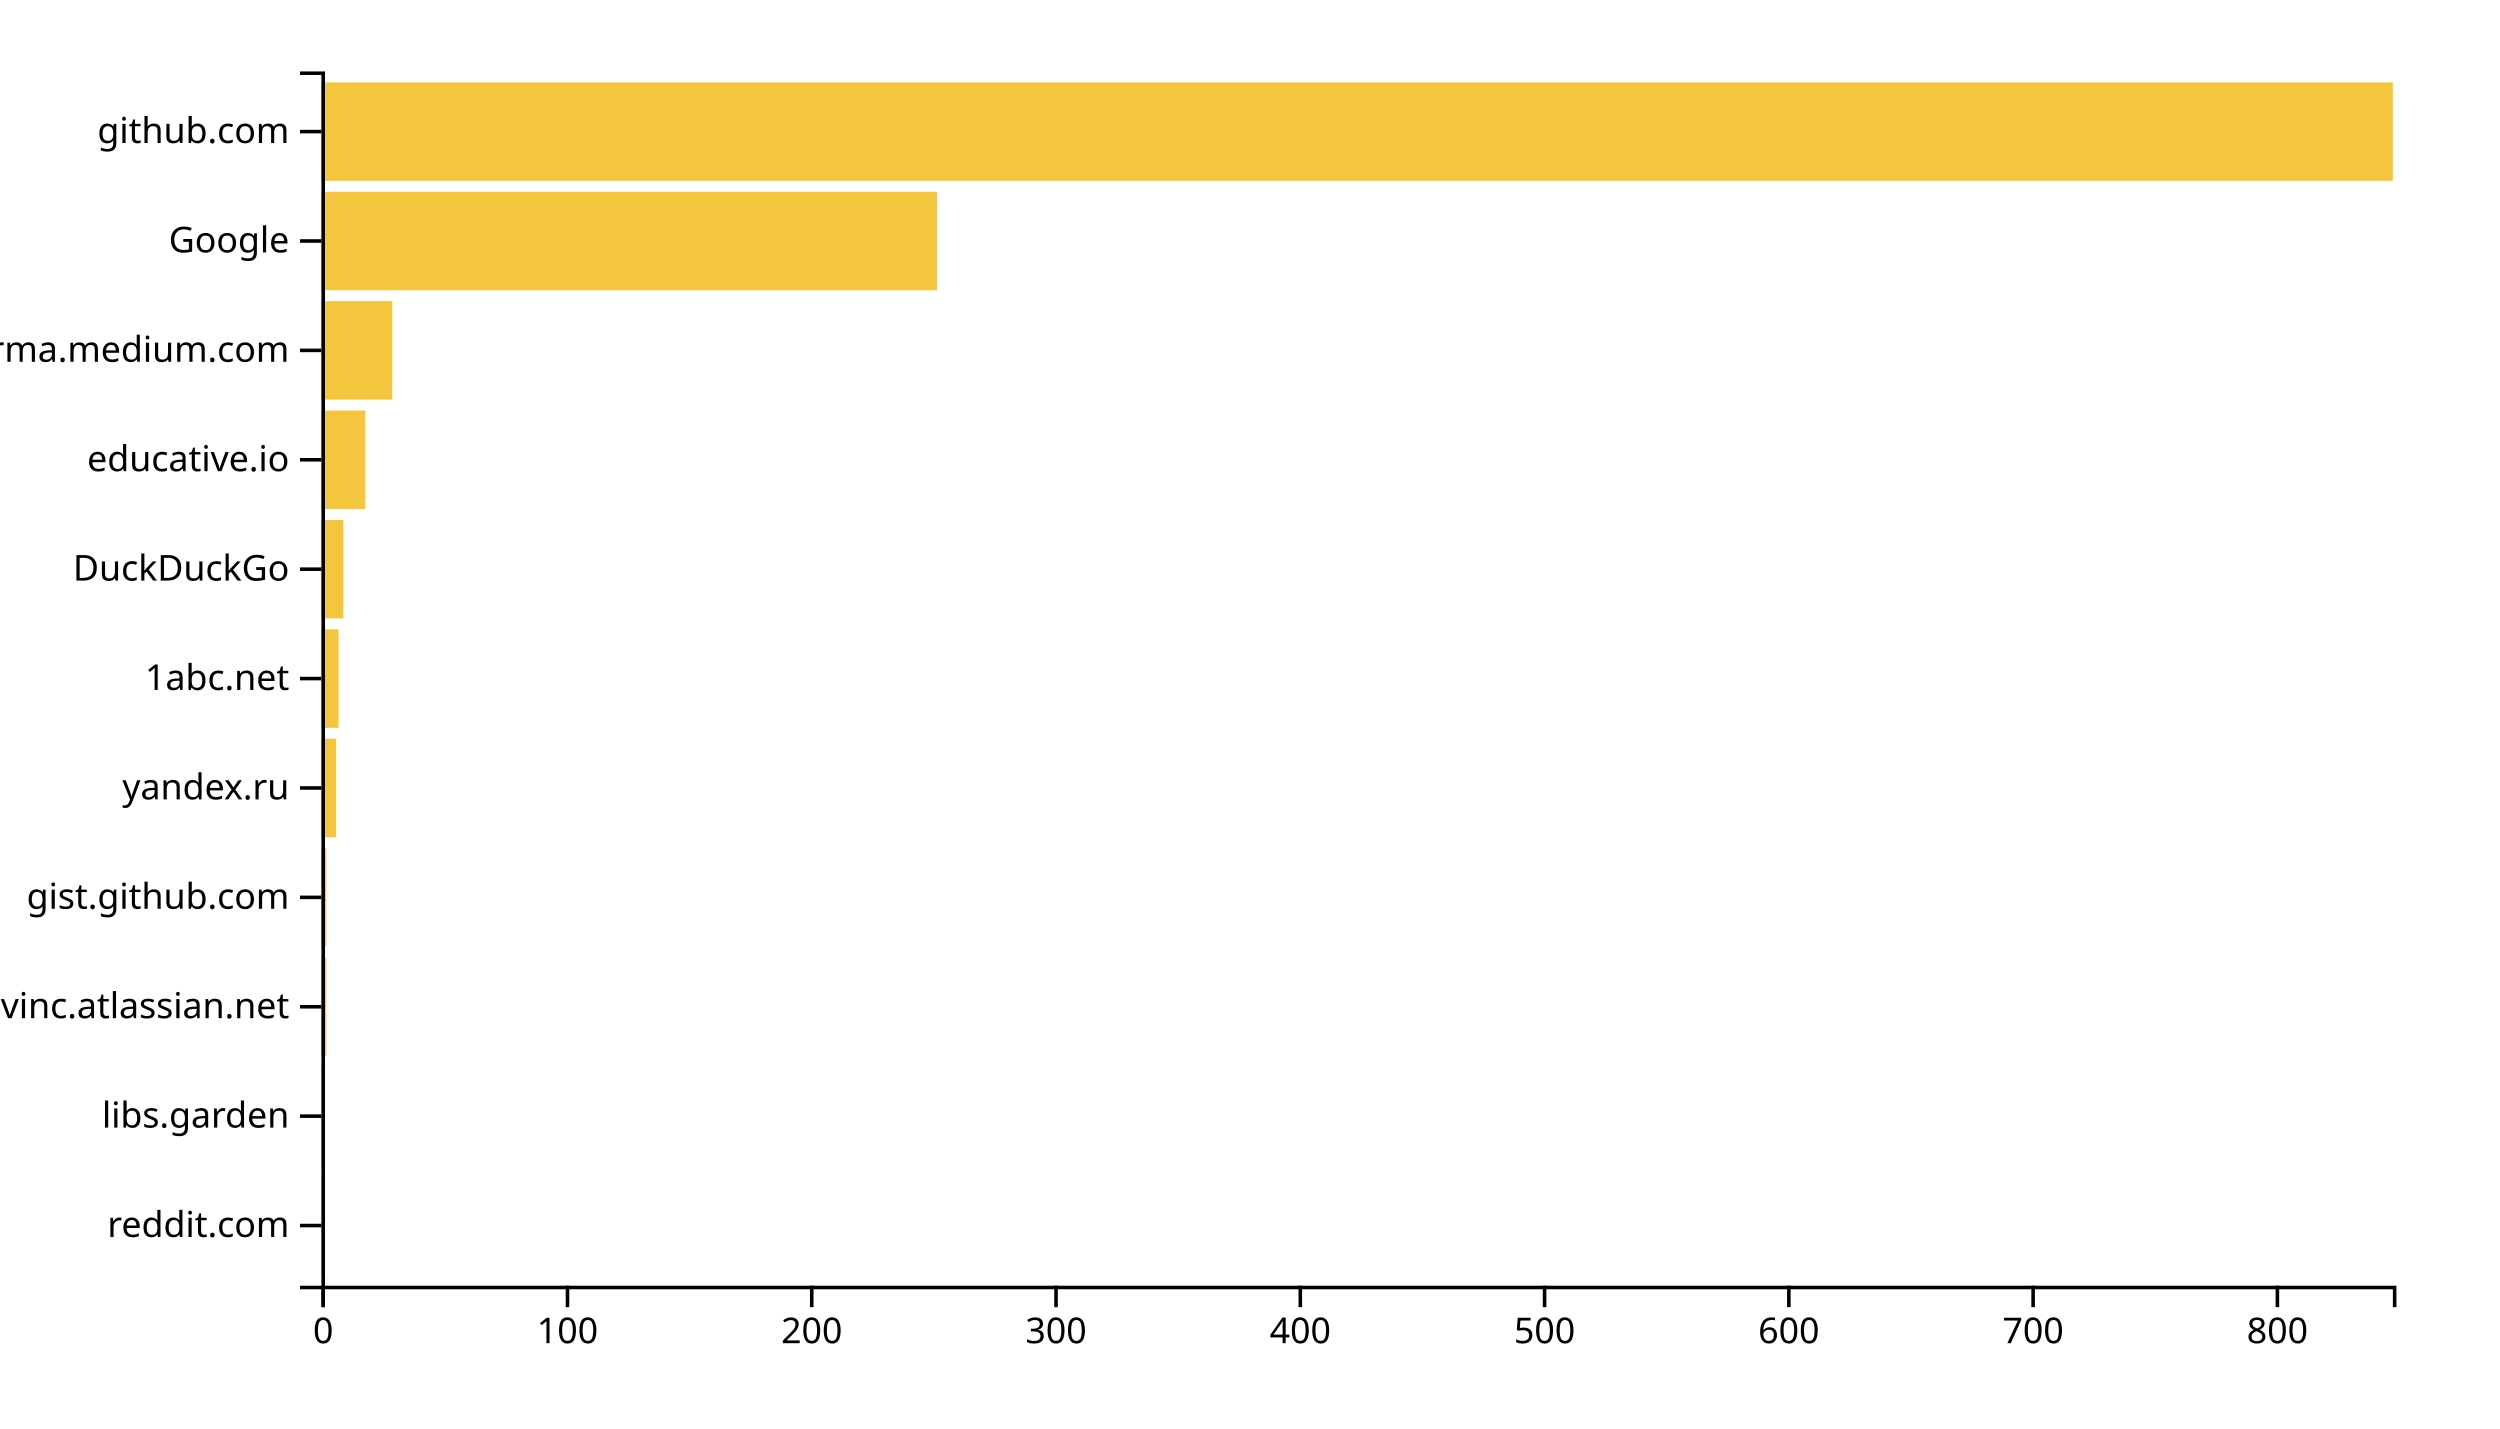
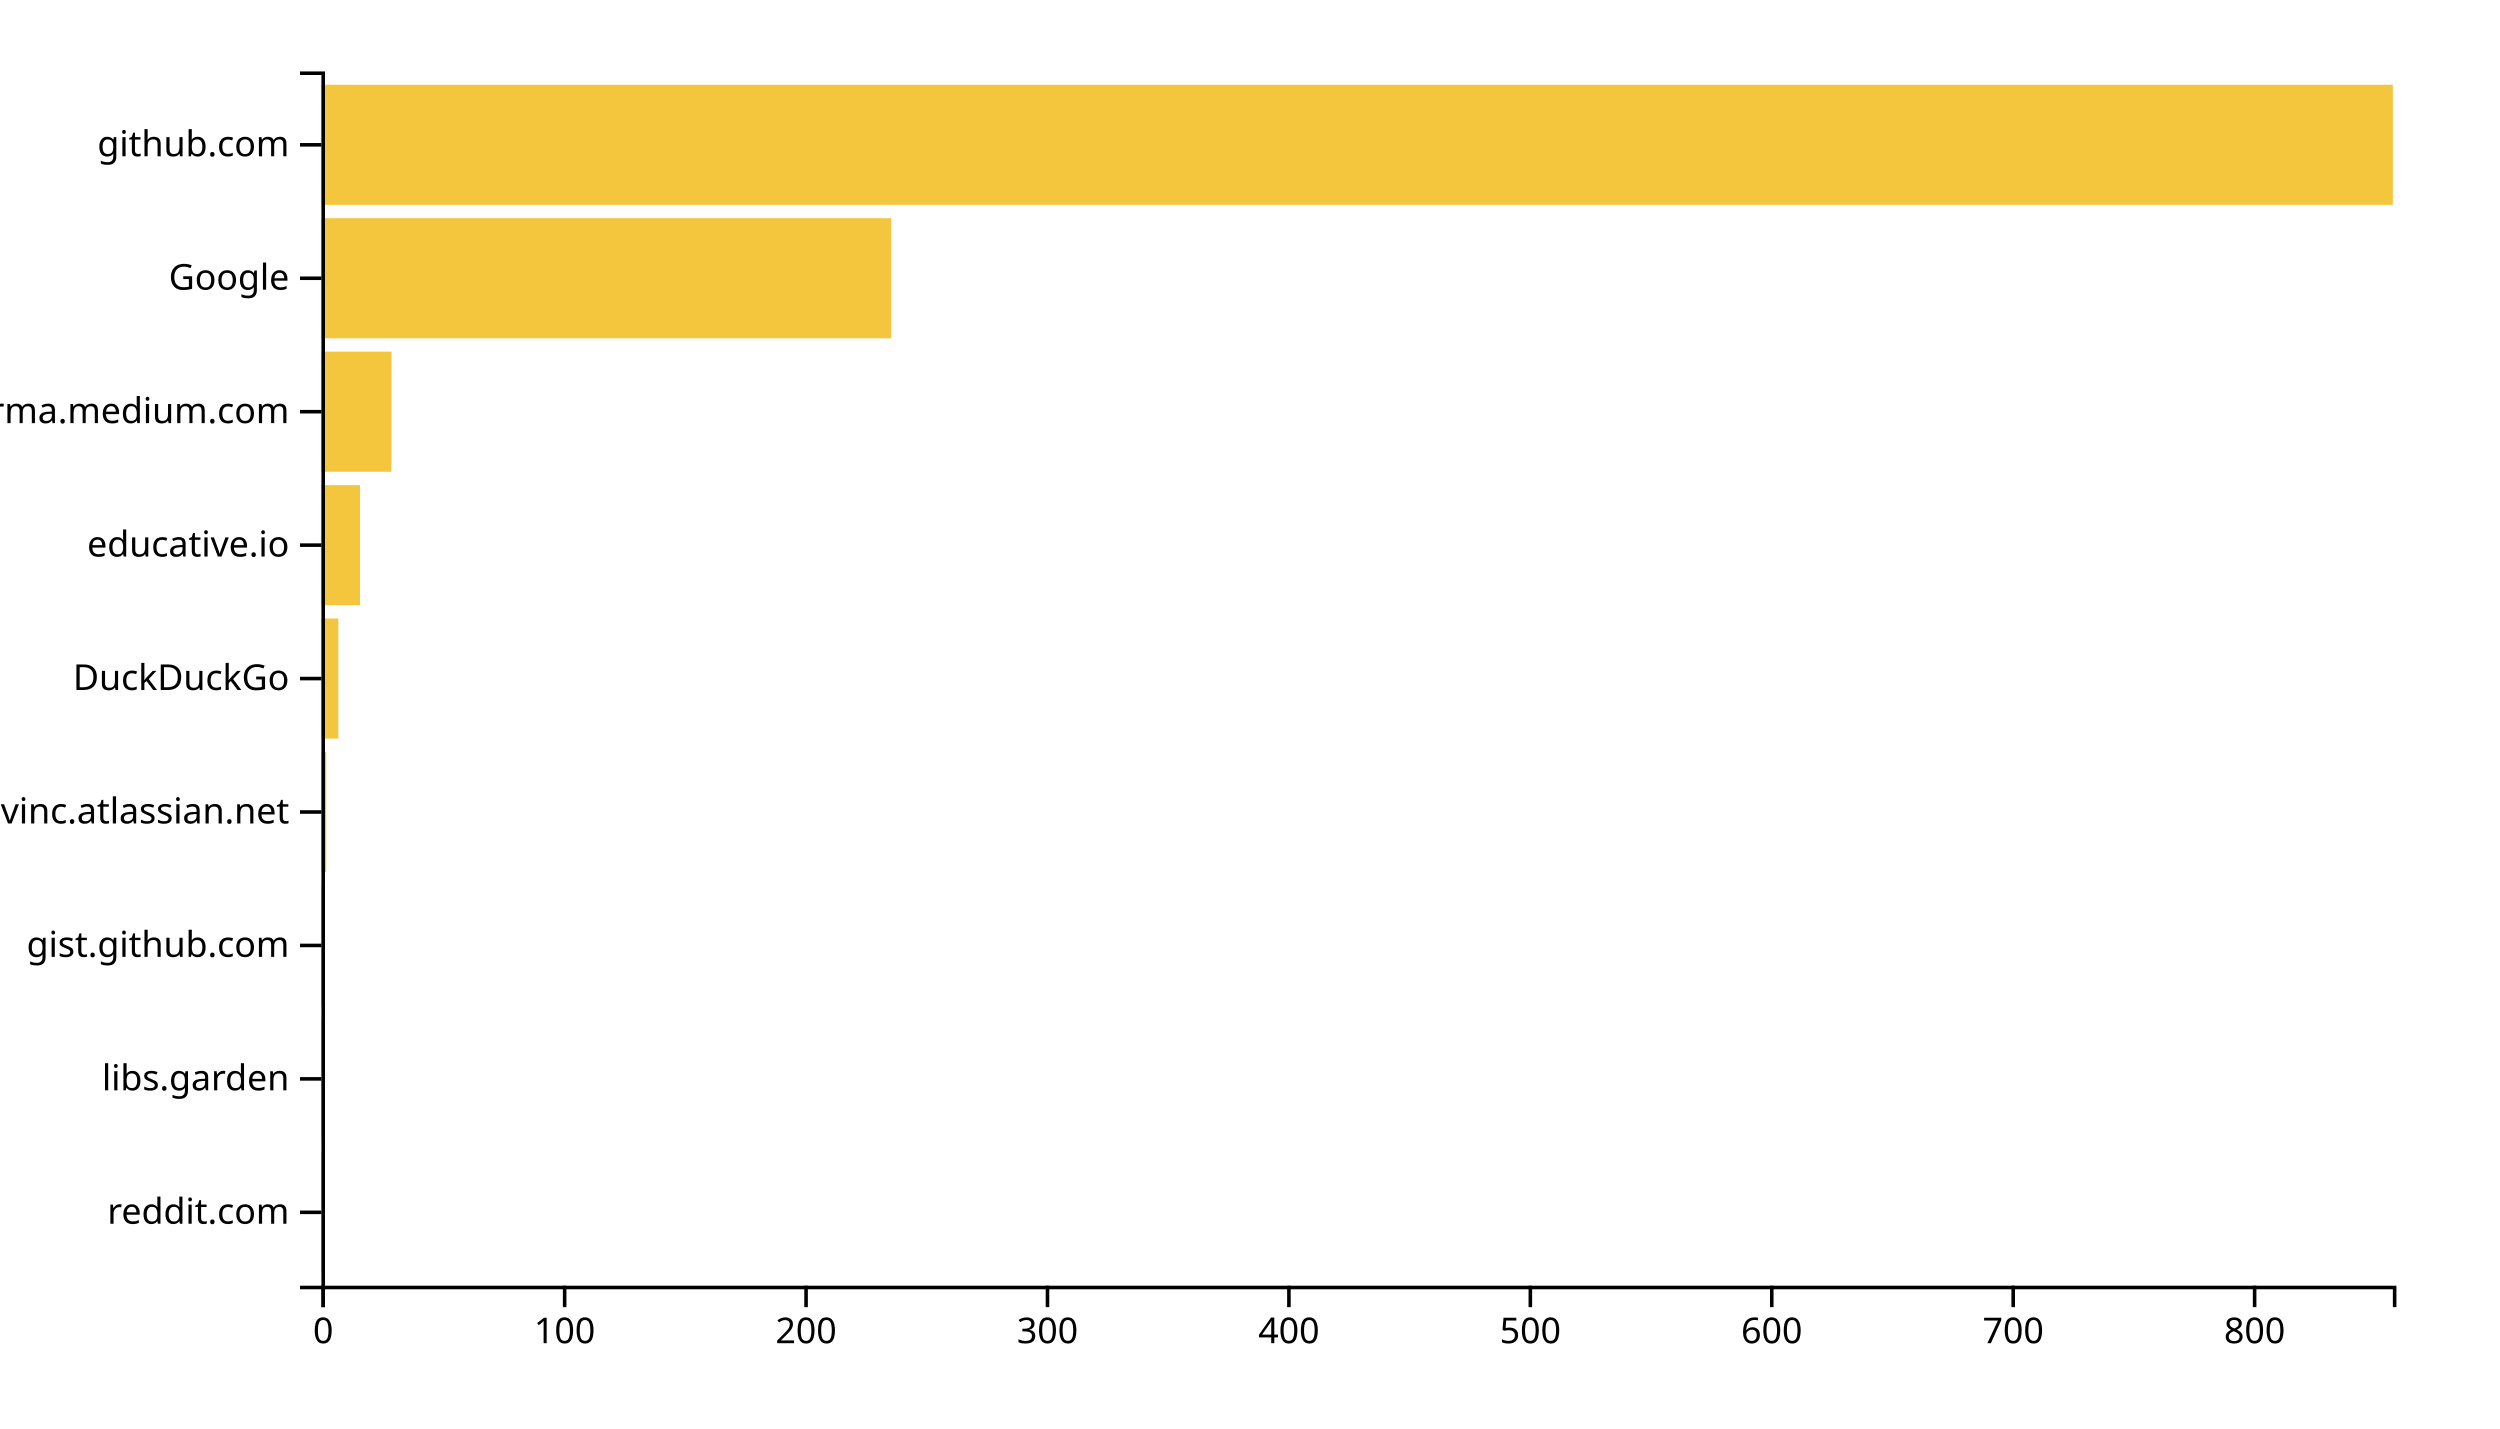
<svg xmlns="http://www.w3.org/2000/svg" width="700" height="400">
  <g transform="translate(90,20)">
-     <rect class="bar" width="0.684" y="309.369" height="27.568" style="fill: #f4c63d; text-anchor: end;" />
-     <rect class="bar" width="0.684" y="278.739" height="27.568" style="fill: #f4c63d; text-anchor: end;" />
-     <rect class="bar" width="1.368" y="248.108" height="27.568" style="fill: #f4c63d; text-anchor: end;" />
-     <rect class="bar" width="1.368" y="217.477" height="27.568" style="fill: #f4c63d; text-anchor: end;" />
-     <rect class="bar" width="4.104" y="186.847" height="27.568" style="fill: #f4c63d; text-anchor: end;" />
-     <rect class="bar" width="4.788" y="156.216" height="27.568" style="fill: #f4c63d; text-anchor: end;" />
-     <rect class="bar" width="6.156" y="125.586" height="27.568" style="fill: #f4c63d; text-anchor: end;" />
-     <rect class="bar" width="12.311" y="94.955" height="27.568" style="fill: #f4c63d; text-anchor: end;" />
-     <rect class="bar" width="19.835" y="64.324" height="27.568" style="fill: #f4c63d; text-anchor: end;" />
-     <rect class="bar" width="172.358" y="33.694" height="27.568" style="fill: #f4c63d; text-anchor: end;" />
-     <rect class="bar" width="580" y="3.063" height="27.568" style="fill: #f4c63d; text-anchor: end;" />
+     <rect class="bar" width="0.676" y="302.637" height="33.626" style="fill: #f4c63d; text-anchor: end;" />
+     <rect class="bar" width="0.676" y="265.275" height="33.626" style="fill: #f4c63d; text-anchor: end;" />
+     <rect class="bar" width="0.676" y="227.912" height="33.626" style="fill: #f4c63d; text-anchor: end;" />
+     <rect class="bar" width="1.352" y="190.549" height="33.626" style="fill: #f4c63d; text-anchor: end;" />
+     <rect class="bar" width="4.732" y="153.187" height="33.626" style="fill: #f4c63d; text-anchor: end;" />
+     <rect class="bar" width="10.816" y="115.824" height="33.626" style="fill: #f4c63d; text-anchor: end;" />
+     <rect class="bar" width="19.604" y="78.462" height="33.626" style="fill: #f4c63d; text-anchor: end;" />
+     <rect class="bar" width="159.534" y="41.099" height="33.626" style="fill: #f4c63d; text-anchor: end;" />
+     <rect class="bar" width="580" y="3.736" height="33.626" style="fill: #f4c63d; text-anchor: end;" />
    <g transform="translate(0,340)" fill="none" font-size="10" font-family="sans-serif" text-anchor="middle">
      <path class="domain" stroke="currentColor" d="M0.5,6V0.5H580.5V6" />
      <g class="tick" opacity="1" transform="translate(0.5,0)">
        <line stroke="currentColor" y2="6" />
        <text fill="currentColor" y="9" dy="0.71em">0</text>
      </g>
-       <g class="tick" opacity="1" transform="translate(68.89623,0)">
+       <g class="tick" opacity="1" transform="translate(68.09907,0)">
        <line stroke="currentColor" y2="6" />
        <text fill="currentColor" y="9" dy="0.71em">100</text>
      </g>
-       <g class="tick" opacity="1" transform="translate(137.2925,0)">
+       <g class="tick" opacity="1" transform="translate(135.6981,0)">
        <line stroke="currentColor" y2="6" />
        <text fill="currentColor" y="9" dy="0.71em">200</text>
      </g>
-       <g class="tick" opacity="1" transform="translate(205.6887,0)">
+       <g class="tick" opacity="1" transform="translate(203.2972,0)">
        <line stroke="currentColor" y2="6" />
        <text fill="currentColor" y="9" dy="0.71em">300</text>
      </g>
-       <g class="tick" opacity="1" transform="translate(274.0849,0)">
+       <g class="tick" opacity="1" transform="translate(270.8963,0)">
        <line stroke="currentColor" y2="6" />
        <text fill="currentColor" y="9" dy="0.71em">400</text>
      </g>
-       <g class="tick" opacity="1" transform="translate(342.4811,0)">
+       <g class="tick" opacity="1" transform="translate(338.4953,0)">
        <line stroke="currentColor" y2="6" />
        <text fill="currentColor" y="9" dy="0.71em">500</text>
      </g>
-       <g class="tick" opacity="1" transform="translate(410.8774,0)">
+       <g class="tick" opacity="1" transform="translate(406.0944,0)">
        <line stroke="currentColor" y2="6" />
        <text fill="currentColor" y="9" dy="0.71em">600</text>
      </g>
-       <g class="tick" opacity="1" transform="translate(479.2736,0)">
+       <g class="tick" opacity="1" transform="translate(473.6935,0)">
        <line stroke="currentColor" y2="6" />
        <text fill="currentColor" y="9" dy="0.71em">700</text>
      </g>
-       <g class="tick" opacity="1" transform="translate(547.6698,0)">
+       <g class="tick" opacity="1" transform="translate(541.2925,0)">
        <line stroke="currentColor" y2="6" />
        <text fill="currentColor" y="9" dy="0.71em">800</text>
      </g>
    </g>
    <g fill="none" font-size="10" font-family="sans-serif" text-anchor="end">
      <path class="domain" stroke="currentColor" d="M-6,340.5H0.5V0.5H-6" />
-       <g class="tick" opacity="1" transform="translate(0,323.1532)">
+       <g class="tick" opacity="1" transform="translate(0,319.4505)">
        <line stroke="currentColor" x2="-6" />
        <text fill="currentColor" x="-9" dy="0.32em">reddit.com</text>
      </g>
-       <g class="tick" opacity="1" transform="translate(0,292.5225)">
+       <g class="tick" opacity="1" transform="translate(0,282.0879)">
        <line stroke="currentColor" x2="-6" />
        <text fill="currentColor" x="-9" dy="0.32em">libs.garden</text>
      </g>
-       <g class="tick" opacity="1" transform="translate(0,261.8919)">
+       <g class="tick" opacity="1" transform="translate(0,244.7253)">
+         <line stroke="currentColor" x2="-6" />
+         <text fill="currentColor" x="-9" dy="0.32em">gist.github.com</text>
+       </g>
+       <g class="tick" opacity="1" transform="translate(0,207.3626)">
        <line stroke="currentColor" x2="-6" />
        <text fill="currentColor" x="-9" dy="0.32em">opengovinc.atlassian.net</text>
      </g>
-       <g class="tick" opacity="1" transform="translate(0,231.2613)">
-         <line stroke="currentColor" x2="-6" />
-         <text fill="currentColor" x="-9" dy="0.32em">gist.github.com</text>
-       </g>
-       <g class="tick" opacity="1" transform="translate(0,200.6306)">
-         <line stroke="currentColor" x2="-6" />
-         <text fill="currentColor" x="-9" dy="0.32em">yandex.ru</text>
-       </g>
      <g class="tick" opacity="1" transform="translate(0,170)">
-         <line stroke="currentColor" x2="-6" />
-         <text fill="currentColor" x="-9" dy="0.32em">1abc.net</text>
-       </g>
-       <g class="tick" opacity="1" transform="translate(0,139.3694)">
        <line stroke="currentColor" x2="-6" />
        <text fill="currentColor" x="-9" dy="0.32em">DuckDuckGo</text>
      </g>
-       <g class="tick" opacity="1" transform="translate(0,108.7387)">
+       <g class="tick" opacity="1" transform="translate(0,132.6374)">
        <line stroke="currentColor" x2="-6" />
        <text fill="currentColor" x="-9" dy="0.32em">educative.io</text>
      </g>
-       <g class="tick" opacity="1" transform="translate(0,78.10811)">
+       <g class="tick" opacity="1" transform="translate(0,95.27473)">
        <line stroke="currentColor" x2="-6" />
        <text fill="currentColor" x="-9" dy="0.32em">xgirma.medium.com</text>
      </g>
-       <g class="tick" opacity="1" transform="translate(0,47.47748)">
+       <g class="tick" opacity="1" transform="translate(0,57.91209)">
        <line stroke="currentColor" x2="-6" />
        <text fill="currentColor" x="-9" dy="0.32em">Google</text>
      </g>
-       <g class="tick" opacity="1" transform="translate(0,16.84685)">
+       <g class="tick" opacity="1" transform="translate(0,20.54945)">
        <line stroke="currentColor" x2="-6" />
        <text fill="currentColor" x="-9" dy="0.32em">github.com</text>
      </g>
    </g>
  </g>
</svg>
